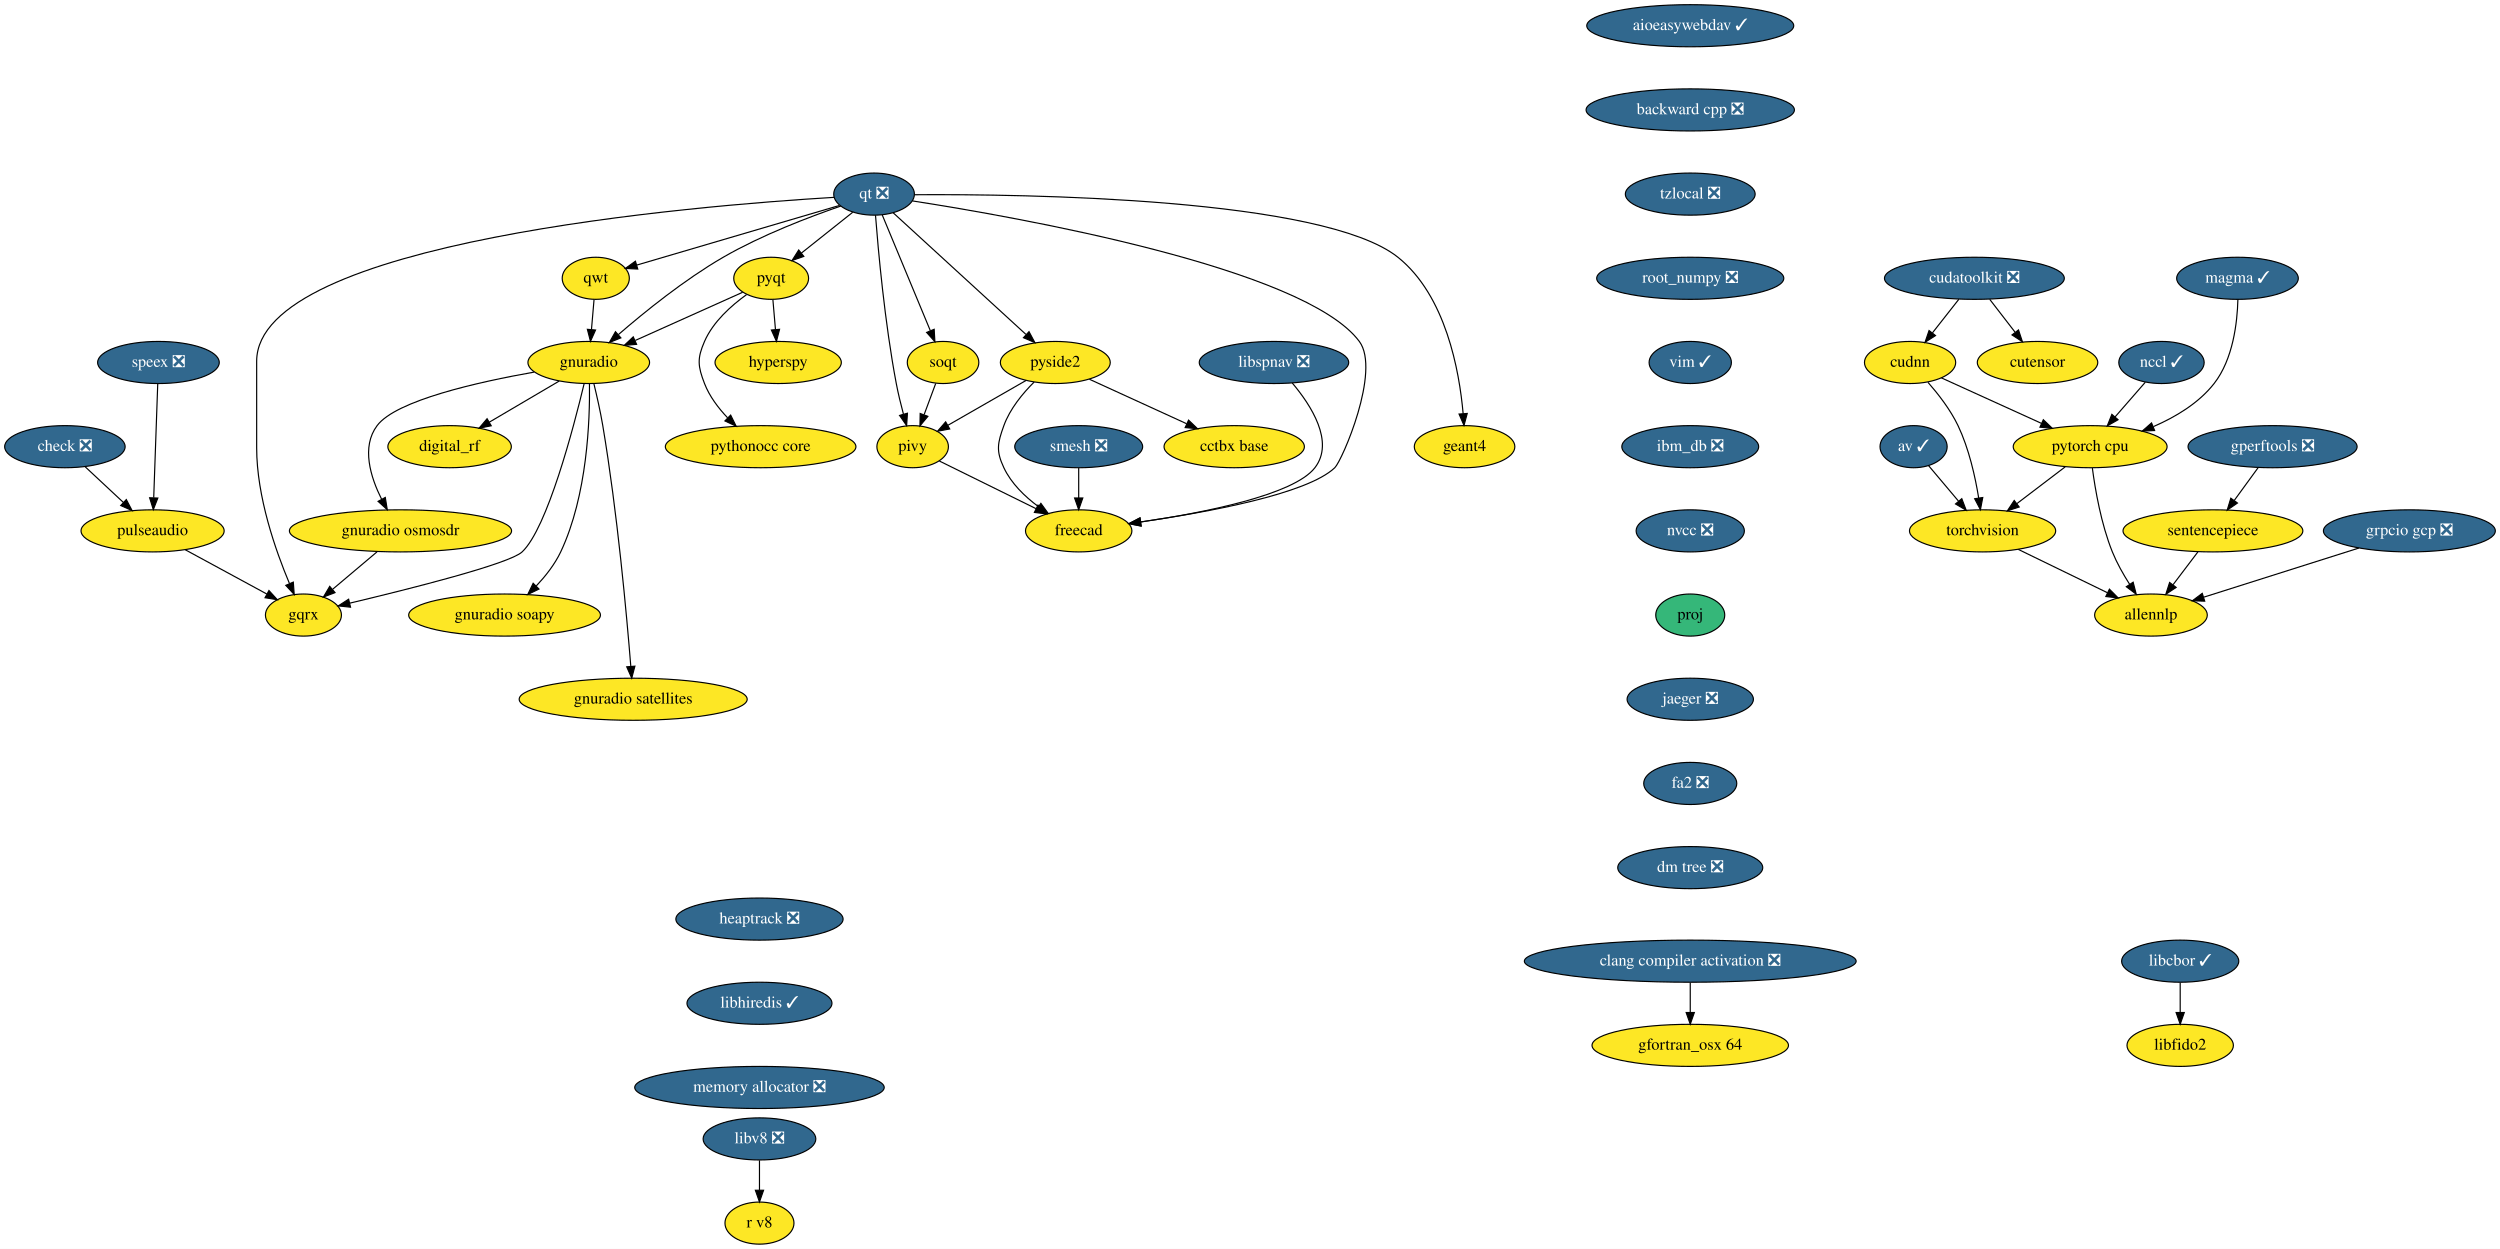
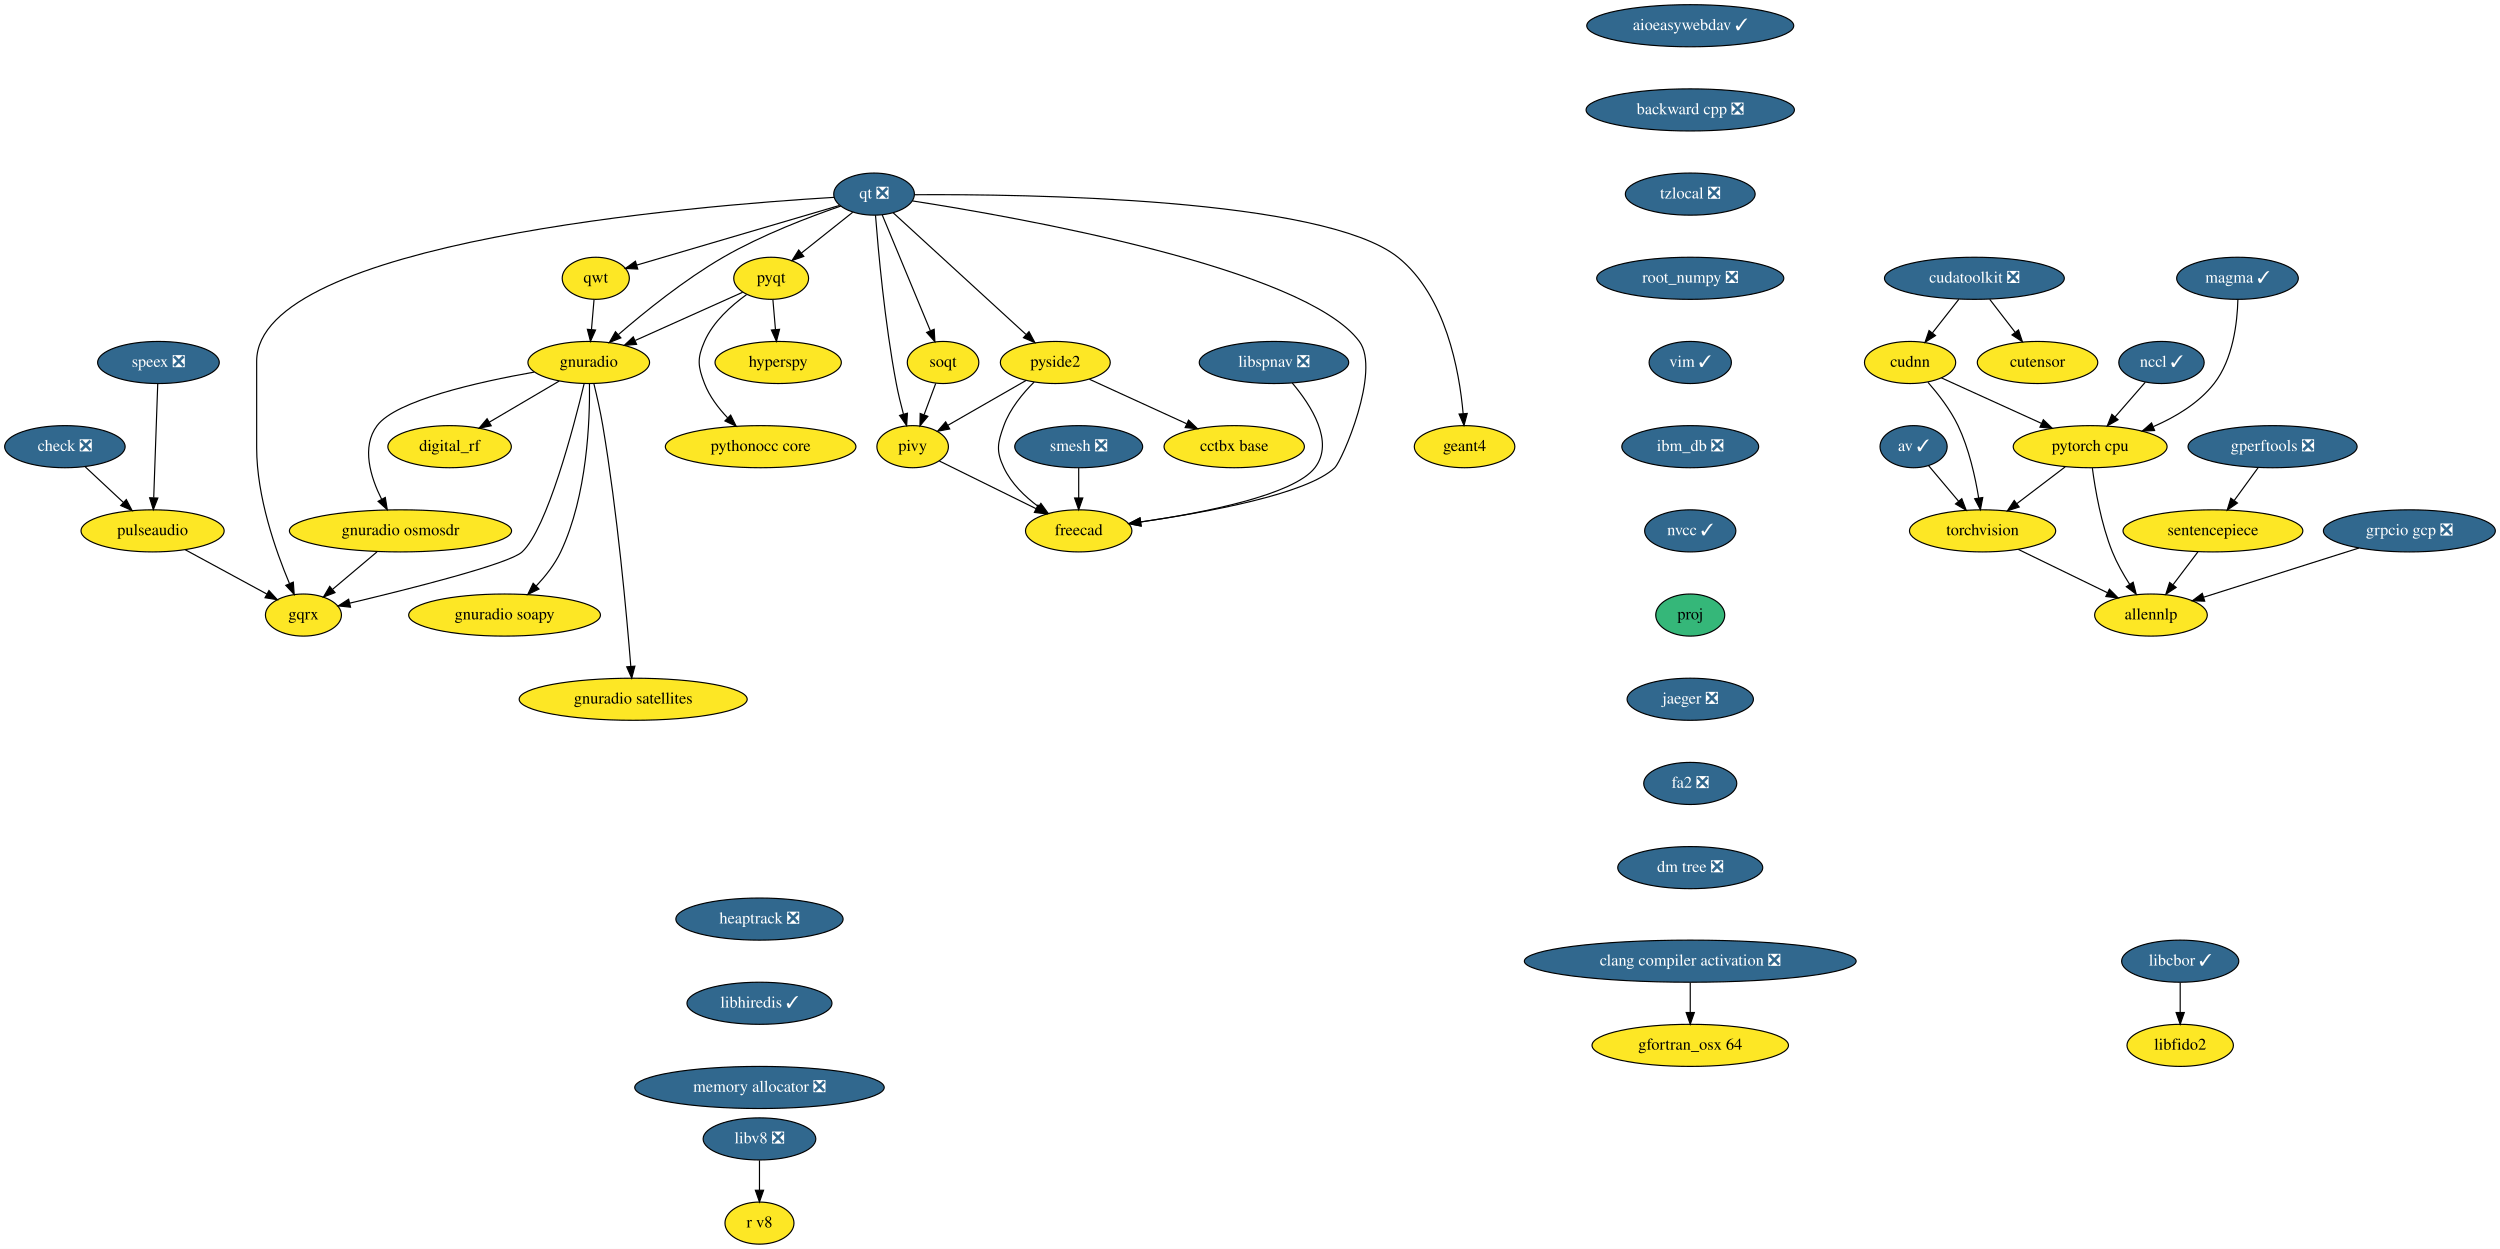
<svg xmlns="http://www.w3.org/2000/svg" xmlns:xlink="http://www.w3.org/1999/xlink" width="2138pt" height="1068pt" viewBox="0.00 0.00 2138.00 1068.00">
  <g id="graph0" class="graph" transform="scale(1 1) rotate(0) translate(4 1064)">
    <polygon fill="white" stroke="transparent" points="-4,4 -4,-1064 2134,-1064 2134,4 -4,4" />
    <g id="node1" class="node">
      <g id="a_node1">
        <a xlink:href="https://github.com/conda-forge/aioeasywebdav-feedstock/pull/10" xlink:title="aioeasywebdav ✓">
          <ellipse fill="#31688e" stroke="black" cx="1441.5" cy="-1042" rx="88.5" ry="18" />
          <text text-anchor="middle" x="1441.5" y="-1038.3" font-family="Times,serif" font-size="14.00" fill="white">aioeasywebdav ✓</text>
        </a>
      </g>
    </g>
    <g id="node2" class="node">
      <g id="a_node2">
        <a xlink:href="https://github.com/conda-forge/backward-cpp-feedstock/pull/17" xlink:title="backward cpp ❎">
          <ellipse fill="#31688e" stroke="black" cx="1441.5" cy="-970" rx="89.08" ry="18" />
          <text text-anchor="middle" x="1441.5" y="-966.3" font-family="Times,serif" font-size="14.00" fill="white">backward cpp ❎</text>
        </a>
      </g>
    </g>
    <g id="node6" class="node">
      <g id="a_node6">
        <a xlink:href="https://github.com/conda-forge/tzlocal-feedstock/pull/16" xlink:title="tzlocal ❎">
          <ellipse fill="#31688e" stroke="black" cx="1441.5" cy="-898" rx="55.49" ry="18" />
          <text text-anchor="middle" x="1441.5" y="-894.3" font-family="Times,serif" font-size="14.00" fill="white">tzlocal ❎</text>
        </a>
      </g>
    </g>
    <g id="node3" class="node">
      <g id="a_node3">
        <a xlink:href="https://github.com/conda-forge/av-feedstock/pull/41" xlink:title="av ✓">
          <ellipse fill="#31688e" stroke="black" cx="1632.5" cy="-682" rx="28.7" ry="18" />
          <text text-anchor="middle" x="1632.5" y="-678.3" font-family="Times,serif" font-size="14.00" fill="white">av ✓</text>
        </a>
      </g>
    </g>
    <g id="node4" class="node">
      <g id="a_node4">
        <a xlink:href="https://github.com/conda-forge/torchvision-feedstock" xlink:title="torchvision">
          <ellipse fill="#fde725" stroke="black" cx="1691.5" cy="-610" rx="62.5" ry="18" />
          <text text-anchor="middle" x="1691.5" y="-606.3" font-family="Times,serif" font-size="14.00">torchvision</text>
        </a>
      </g>
    </g>
    <g id="edge2" class="edge">
      <path fill="none" stroke="black" d="M1645.3,-665.81C1652.79,-656.93 1662.42,-645.5 1670.94,-635.39" />
      <polygon fill="black" stroke="black" points="1673.72,-637.53 1677.49,-627.63 1668.36,-633.02 1673.72,-637.53" />
    </g>
    <g id="node5" class="node">
      <g id="a_node5">
        <a xlink:href="https://github.com/conda-forge/allennlp-feedstock" xlink:title="allennlp">
          <ellipse fill="#fde725" stroke="black" cx="1835.5" cy="-538" rx="48.19" ry="18" />
          <text text-anchor="middle" x="1835.5" y="-534.3" font-family="Times,serif" font-size="14.00">allennlp</text>
        </a>
      </g>
    </g>
    <g id="edge3" class="edge">
      <path fill="none" stroke="black" d="M1722.04,-594.15C1744.34,-583.31 1774.69,-568.56 1798.39,-557.04" />
      <polygon fill="black" stroke="black" points="1799.98,-560.16 1807.45,-552.64 1796.92,-553.86 1799.98,-560.16" />
    </g>
    <g id="node27" class="node">
      <g id="a_node27">
        <a xlink:href="https://github.com/conda-forge/root_numpy-feedstock/pull/27" xlink:title="root_numpy ❎">
          <ellipse fill="#31688e" stroke="black" cx="1441.5" cy="-826" rx="80" ry="18" />
          <text text-anchor="middle" x="1441.5" y="-822.3" font-family="Times,serif" font-size="14.00" fill="white">root_numpy ❎</text>
        </a>
      </g>
    </g>
    <g id="node7" class="node">
      <g id="a_node7">
        <a xlink:href="https://github.com/conda-forge/check-feedstock/pull/19" xlink:title="check ❎">
          <ellipse fill="#31688e" stroke="black" cx="51.5" cy="-682" rx="51.5" ry="18" />
          <text text-anchor="middle" x="51.5" y="-678.3" font-family="Times,serif" font-size="14.00" fill="white">check ❎</text>
        </a>
      </g>
    </g>
    <g id="node8" class="node">
      <g id="a_node8">
        <a xlink:href="https://github.com/conda-forge/pulseaudio-feedstock" xlink:title="pulseaudio">
          <ellipse fill="#fde725" stroke="black" cx="126.5" cy="-610" rx="61.19" ry="18" />
          <text text-anchor="middle" x="126.5" y="-606.3" font-family="Times,serif" font-size="14.00">pulseaudio</text>
        </a>
      </g>
    </g>
    <g id="edge5" class="edge">
      <path fill="none" stroke="black" d="M68.9,-664.76C78.58,-655.73 90.79,-644.33 101.48,-634.35" />
      <polygon fill="black" stroke="black" points="104.02,-636.77 108.94,-627.39 99.24,-631.65 104.02,-636.77" />
    </g>
    <g id="node9" class="node">
      <g id="a_node9">
        <a xlink:href="https://github.com/conda-forge/gqrx-feedstock" xlink:title="gqrx">
          <ellipse fill="#fde725" stroke="black" cx="255.5" cy="-538" rx="32.5" ry="18" />
          <text text-anchor="middle" x="255.5" y="-534.3" font-family="Times,serif" font-size="14.00">gqrx</text>
        </a>
      </g>
    </g>
    <g id="edge6" class="edge">
      <path fill="none" stroke="black" d="M154.49,-593.81C175.02,-582.67 202.9,-567.54 224.17,-556" />
      <polygon fill="black" stroke="black" points="226.01,-558.98 233.13,-551.14 222.67,-552.83 226.01,-558.98" />
    </g>
    <g id="node10" class="node">
      <g id="a_node10">
        <a xlink:href="https://github.com/conda-forge/hyperspy-feedstock" xlink:title="hyperspy">
          <ellipse fill="#fde725" stroke="black" cx="661.5" cy="-754" rx="54" ry="18" />
          <text text-anchor="middle" x="661.5" y="-750.3" font-family="Times,serif" font-size="14.00">hyperspy</text>
        </a>
      </g>
    </g>
    <g id="node11" class="node">
      <g id="a_node11">
        <a xlink:href="https://github.com/conda-forge/pyqt-feedstock" xlink:title="pyqt">
          <ellipse fill="#fde725" stroke="black" cx="655.5" cy="-826" rx="32" ry="18" />
          <text text-anchor="middle" x="655.5" y="-822.3" font-family="Times,serif" font-size="14.00">pyqt</text>
        </a>
      </g>
    </g>
    <g id="edge7" class="edge">
      <path fill="none" stroke="black" d="M656.98,-807.7C657.64,-799.98 658.44,-790.71 659.18,-782.11" />
      <polygon fill="black" stroke="black" points="662.67,-782.37 660.03,-772.1 655.69,-781.77 662.67,-782.37" />
    </g>
    <g id="node12" class="node">
      <g id="a_node12">
        <a xlink:href="https://github.com/conda-forge/gnuradio-feedstock" xlink:title="gnuradio">
          <ellipse fill="#fde725" stroke="black" cx="499.5" cy="-754" rx="52" ry="18" />
          <text text-anchor="middle" x="499.5" y="-750.3" font-family="Times,serif" font-size="14.00">gnuradio</text>
        </a>
      </g>
    </g>
    <g id="edge8" class="edge">
      <path fill="none" stroke="black" d="M631.12,-814.06C606.57,-803.04 568.26,-785.85 539.29,-772.85" />
      <polygon fill="black" stroke="black" points="540.41,-769.52 529.86,-768.62 537.55,-775.91 540.41,-769.52" />
    </g>
    <g id="node13" class="node">
      <g id="a_node13">
        <a xlink:href="https://github.com/conda-forge/pythonocc-core-feedstock" xlink:title="pythonocc core">
          <ellipse fill="#fde725" stroke="black" cx="646.5" cy="-682" rx="81.49" ry="18" />
          <text text-anchor="middle" x="646.5" y="-678.3" font-family="Times,serif" font-size="14.00">pythonocc core</text>
        </a>
      </g>
    </g>
    <g id="edge9" class="edge">
      <path fill="none" stroke="black" d="M634.51,-812.09C621.47,-802.75 605.84,-788.85 598.5,-772 592.11,-757.33 592.74,-750.93 598.5,-736 602.71,-725.09 610.31,-715.04 618.25,-706.68" />
      <polygon fill="black" stroke="black" points="620.86,-709.02 625.54,-699.52 615.96,-704.03 620.86,-709.02" />
    </g>
    <g id="edge10" class="edge">
      <path fill="none" stroke="black" d="M495.55,-735.89C486.64,-698.71 464.07,-612.23 442.5,-592 431.63,-581.8 346.65,-560.43 295.07,-548.17" />
      <polygon fill="black" stroke="black" points="295.76,-544.74 285.23,-545.84 294.15,-551.55 295.76,-544.74" />
    </g>
    <g id="node14" class="node">
      <g id="a_node14">
        <a xlink:href="https://github.com/conda-forge/digital_rf-feedstock" xlink:title="digital_rf">
          <ellipse fill="#fde725" stroke="black" cx="380.5" cy="-682" rx="52.79" ry="18" />
          <text text-anchor="middle" x="380.5" y="-678.3" font-family="Times,serif" font-size="14.00">digital_rf</text>
        </a>
      </g>
    </g>
    <g id="edge11" class="edge">
      <path fill="none" stroke="black" d="M474.26,-738.15C456.83,-727.9 433.44,-714.14 414.39,-702.93" />
      <polygon fill="black" stroke="black" points="416.09,-699.88 405.7,-697.82 412.55,-705.91 416.09,-699.88" />
    </g>
    <g id="node15" class="node">
      <g id="a_node15">
        <a xlink:href="https://github.com/conda-forge/gnuradio-osmosdr-feedstock" xlink:title="gnuradio osmosdr">
          <ellipse fill="#fde725" stroke="black" cx="338.5" cy="-610" rx="95" ry="18" />
          <text text-anchor="middle" x="338.5" y="-606.3" font-family="Times,serif" font-size="14.00">gnuradio osmosdr</text>
        </a>
      </g>
    </g>
    <g id="edge12" class="edge">
      <path fill="none" stroke="black" d="M452.85,-745.79C404.78,-737.29 334.65,-721.55 318.5,-700 304.87,-681.81 312.81,-656.04 322.42,-636.91" />
      <polygon fill="black" stroke="black" points="325.5,-638.58 327.18,-628.12 319.34,-635.24 325.5,-638.58" />
    </g>
    <g id="node16" class="node">
      <g id="a_node16">
        <a xlink:href="https://github.com/conda-forge/gnuradio-soapy-feedstock" xlink:title="gnuradio soapy">
          <ellipse fill="#fde725" stroke="black" cx="427.5" cy="-538" rx="82" ry="18" />
          <text text-anchor="middle" x="427.5" y="-534.3" font-family="Times,serif" font-size="14.00">gnuradio soapy</text>
        </a>
      </g>
    </g>
    <g id="edge13" class="edge">
      <path fill="none" stroke="black" d="M500.12,-735.61C500.54,-705.03 498.34,-640.28 475.5,-592 470.46,-581.35 462.56,-571.31 454.61,-562.89" />
      <polygon fill="black" stroke="black" points="456.92,-560.25 447.37,-555.64 451.96,-565.19 456.92,-560.25" />
    </g>
    <g id="node17" class="node">
      <g id="a_node17">
        <a xlink:href="https://github.com/conda-forge/gnuradio-satellites-feedstock" xlink:title="gnuradio satellites">
          <ellipse fill="#fde725" stroke="black" cx="537.5" cy="-466" rx="97.5" ry="18" />
          <text text-anchor="middle" x="537.5" y="-462.3" font-family="Times,serif" font-size="14.00">gnuradio satellites</text>
        </a>
      </g>
    </g>
    <g id="edge14" class="edge">
      <path fill="none" stroke="black" d="M503.88,-735.91C506.4,-725.57 509.46,-712.09 511.5,-700 523.97,-626 531.96,-537.73 535.46,-494.13" />
      <polygon fill="black" stroke="black" points="538.96,-494.29 536.25,-484.05 531.98,-493.74 538.96,-494.29" />
    </g>
    <g id="edge52" class="edge">
      <path fill="none" stroke="black" d="M318.41,-592.05C307.03,-582.46 292.68,-570.36 280.57,-560.14" />
      <polygon fill="black" stroke="black" points="282.5,-557.2 272.6,-553.42 277.99,-562.55 282.5,-557.2" />
    </g>
    <g id="node18" class="node">
      <g id="a_node18">
        <a xlink:href="https://github.com/conda-forge/qt-feedstock/pull/184" xlink:title="qt ❎">
          <ellipse fill="#31688e" stroke="black" cx="743.5" cy="-898" rx="34.5" ry="18" />
          <text text-anchor="middle" x="743.5" y="-894.3" font-family="Times,serif" font-size="14.00" fill="white">qt ❎</text>
        </a>
      </g>
    </g>
    <g id="edge23" class="edge">
      <path fill="none" stroke="black" d="M709.26,-895.22C592.26,-888.2 215.5,-857.64 215.5,-755 215.5,-755 215.5,-755 215.5,-681 215.5,-639.26 231.71,-593.11 243.5,-565.08" />
      <polygon fill="black" stroke="black" points="246.83,-566.19 247.6,-555.62 240.41,-563.4 246.83,-566.19" />
    </g>
    <g id="edge15" class="edge">
      <path fill="none" stroke="black" d="M725.27,-882.5C712.56,-872.39 695.42,-858.75 681.31,-847.53" />
      <polygon fill="black" stroke="black" points="683.41,-844.73 673.41,-841.25 679.06,-850.21 683.41,-844.73" />
    </g>
    <g id="edge16" class="edge">
      <path fill="none" stroke="black" d="M715.05,-887.8C688.21,-878.55 647.3,-862.97 614.5,-844 581.41,-824.87 547.23,-797.23 524.83,-777.85" />
      <polygon fill="black" stroke="black" points="526.97,-775.06 517.14,-771.11 522.35,-780.33 526.97,-775.06" />
    </g>
    <g id="node19" class="node">
      <g id="a_node19">
        <a xlink:href="https://github.com/conda-forge/qwt-feedstock" xlink:title="qwt">
          <ellipse fill="#fde725" stroke="black" cx="505.5" cy="-826" rx="28.7" ry="18" />
          <text text-anchor="middle" x="505.5" y="-822.3" font-family="Times,serif" font-size="14.00">qwt</text>
        </a>
      </g>
    </g>
    <g id="edge17" class="edge">
      <path fill="none" stroke="black" d="M713.84,-888.28C669.84,-875.34 587.44,-851.1 540.53,-837.3" />
      <polygon fill="black" stroke="black" points="541.39,-833.91 530.81,-834.44 539.42,-840.62 541.39,-833.91" />
    </g>
    <g id="node20" class="node">
      <g id="a_node20">
        <a xlink:href="https://github.com/conda-forge/pivy-feedstock" xlink:title="pivy">
          <ellipse fill="#fde725" stroke="black" cx="776.5" cy="-682" rx="30.59" ry="18" />
          <text text-anchor="middle" x="776.5" y="-678.3" font-family="Times,serif" font-size="14.00">pivy</text>
        </a>
      </g>
    </g>
    <g id="edge18" class="edge">
      <path fill="none" stroke="black" d="M744.72,-879.96C747,-850.44 752.62,-787.98 762.5,-736 764.12,-727.45 766.37,-718.25 768.59,-709.96" />
      <polygon fill="black" stroke="black" points="772.04,-710.62 771.34,-700.05 765.3,-708.75 772.04,-710.62" />
    </g>
    <g id="node21" class="node">
      <g id="a_node21">
        <a xlink:href="https://github.com/conda-forge/pyside2-feedstock" xlink:title="pyside2">
          <ellipse fill="#fde725" stroke="black" cx="898.5" cy="-754" rx="47" ry="18" />
          <text text-anchor="middle" x="898.5" y="-750.3" font-family="Times,serif" font-size="14.00">pyside2</text>
        </a>
      </g>
    </g>
    <g id="edge19" class="edge">
      <path fill="none" stroke="black" d="M759.79,-882.07C786.88,-857.26 841.35,-807.36 873.38,-778.01" />
      <polygon fill="black" stroke="black" points="876,-780.36 881.01,-771.02 871.27,-775.2 876,-780.36" />
    </g>
    <g id="node22" class="node">
      <g id="a_node22">
        <a xlink:href="https://github.com/conda-forge/soqt-feedstock" xlink:title="soqt">
          <ellipse fill="#fde725" stroke="black" cx="802.5" cy="-754" rx="30.59" ry="18" />
          <text text-anchor="middle" x="802.5" y="-750.3" font-family="Times,serif" font-size="14.00">soqt</text>
        </a>
      </g>
    </g>
    <g id="edge20" class="edge">
      <path fill="none" stroke="black" d="M750.5,-880.15C760.66,-855.71 779.58,-810.17 791.58,-781.29" />
      <polygon fill="black" stroke="black" points="794.9,-782.4 795.51,-771.82 788.44,-779.72 794.9,-782.4" />
    </g>
    <g id="node23" class="node">
      <g id="a_node23">
        <a xlink:href="https://github.com/conda-forge/freecad-feedstock" xlink:title="freecad">
          <ellipse fill="#fde725" stroke="black" cx="918.5" cy="-610" rx="45.5" ry="18" />
          <text text-anchor="middle" x="918.5" y="-606.3" font-family="Times,serif" font-size="14.00">freecad</text>
        </a>
      </g>
    </g>
    <g id="edge21" class="edge">
      <path fill="none" stroke="black" d="M776.23,-892.19C865.85,-878.28 1111.71,-834.96 1158.5,-772 1177.09,-746.98 1143.75,-669.97 1137.5,-664 1113.94,-641.51 1028.39,-625.86 971.45,-617.66" />
      <polygon fill="black" stroke="black" points="971.91,-614.19 961.52,-616.26 970.93,-621.12 971.91,-614.19" />
    </g>
    <g id="node24" class="node">
      <g id="a_node24">
        <a xlink:href="https://github.com/conda-forge/geant4-feedstock" xlink:title="geant4">
          <ellipse fill="#fde725" stroke="black" cx="1248.5" cy="-682" rx="43" ry="18" />
          <text text-anchor="middle" x="1248.5" y="-678.3" font-family="Times,serif" font-size="14.00">geant4</text>
        </a>
      </g>
    </g>
    <g id="edge22" class="edge">
      <path fill="none" stroke="black" d="M778.13,-897.47C871.89,-898.06 1127.87,-894.85 1191.5,-844 1232.51,-811.23 1244.06,-746.8 1247.28,-710.16" />
      <polygon fill="black" stroke="black" points="1250.77,-710.41 1248.01,-700.18 1243.79,-709.9 1250.77,-710.41" />
    </g>
    <g id="edge24" class="edge">
      <path fill="none" stroke="black" d="M504.02,-807.7C503.36,-799.98 502.56,-790.71 501.82,-782.11" />
      <polygon fill="black" stroke="black" points="505.31,-781.77 500.97,-772.1 498.33,-782.37 505.31,-781.77" />
    </g>
    <g id="edge25" class="edge">
      <path fill="none" stroke="black" d="M799.31,-669.75C821.59,-658.77 855.84,-641.89 881.92,-629.03" />
      <polygon fill="black" stroke="black" points="883.7,-632.06 891.12,-624.5 880.61,-625.78 883.7,-632.06" />
    </g>
    <g id="edge26" class="edge">
      <path fill="none" stroke="black" d="M873.52,-738.67C854.08,-727.52 827.06,-712.01 806.46,-700.19" />
      <polygon fill="black" stroke="black" points="808.2,-697.15 797.79,-695.21 804.72,-703.23 808.2,-697.15" />
    </g>
    <g id="edge27" class="edge">
      <path fill="none" stroke="black" d="M880.4,-737.3C870.7,-727.65 859.7,-714.4 854.5,-700 849.07,-684.95 847.69,-678.48 854.5,-664 860.82,-650.55 872.42,-639.35 884.02,-630.76" />
      <polygon fill="black" stroke="black" points="886.16,-633.53 892.39,-624.97 882.18,-627.77 886.16,-633.53" />
    </g>
    <g id="node25" class="node">
      <g id="a_node25">
        <a xlink:href="https://github.com/conda-forge/cctbx-base-feedstock" xlink:title="cctbx base">
          <ellipse fill="#fde725" stroke="black" cx="1051.5" cy="-682" rx="60" ry="18" />
          <text text-anchor="middle" x="1051.5" y="-678.3" font-family="Times,serif" font-size="14.00">cctbx base</text>
        </a>
      </g>
    </g>
    <g id="edge28" class="edge">
      <path fill="none" stroke="black" d="M927.64,-739.67C951.19,-728.89 984.62,-713.6 1010.81,-701.62" />
      <polygon fill="black" stroke="black" points="1012.46,-704.71 1020.1,-697.37 1009.55,-698.34 1012.46,-704.71" />
    </g>
    <g id="edge29" class="edge">
      <path fill="none" stroke="black" d="M796.21,-736.05C793.24,-728.06 789.62,-718.33 786.31,-709.4" />
      <polygon fill="black" stroke="black" points="789.5,-707.94 782.74,-699.79 782.94,-710.38 789.5,-707.94" />
    </g>
    <g id="node26" class="node">
      <g id="a_node26">
        <a xlink:href="https://github.com/conda-forge/speex-feedstock/pull/7" xlink:title="speex ❎">
          <ellipse fill="#31688e" stroke="black" cx="131.5" cy="-754" rx="52" ry="18" />
          <text text-anchor="middle" x="131.5" y="-750.3" font-family="Times,serif" font-size="14.00" fill="white">speex ❎</text>
        </a>
      </g>
    </g>
    <g id="edge30" class="edge">
      <path fill="none" stroke="black" d="M130.9,-735.87C130.04,-711.67 128.48,-667.21 127.46,-638.39" />
      <polygon fill="black" stroke="black" points="130.96,-638.06 127.11,-628.19 123.96,-638.31 130.96,-638.06" />
    </g>
    <g id="node31" class="node">
      <g id="a_node31">
        <a xlink:href="https://github.com/conda-forge/vim-feedstock/pull/1593" xlink:title="vim ✓">
          <ellipse fill="#31688e" stroke="black" cx="1441.5" cy="-754" rx="35.19" ry="18" />
          <text text-anchor="middle" x="1441.5" y="-750.3" font-family="Times,serif" font-size="14.00" fill="white">vim ✓</text>
        </a>
      </g>
    </g>
    <g id="node28" class="node">
      <g id="a_node28">
        <a xlink:href="https://github.com/conda-forge/smesh-feedstock/pull/48" xlink:title="smesh ❎">
          <ellipse fill="#31688e" stroke="black" cx="918.5" cy="-682" rx="54.69" ry="18" />
          <text text-anchor="middle" x="918.5" y="-678.3" font-family="Times,serif" font-size="14.00" fill="white">smesh ❎</text>
        </a>
      </g>
    </g>
    <g id="edge32" class="edge">
      <path fill="none" stroke="black" d="M918.5,-663.7C918.5,-655.98 918.5,-646.71 918.5,-638.11" />
      <polygon fill="black" stroke="black" points="922,-638.1 918.5,-628.1 915,-638.1 922,-638.1" />
    </g>
    <g id="node29" class="node">
      <g id="a_node29">
        <a xlink:href="https://github.com/conda-forge/gperftools-feedstock/pull/11" xlink:title="gperftools ❎">
          <ellipse fill="#31688e" stroke="black" cx="1939.5" cy="-682" rx="72.29" ry="18" />
          <text text-anchor="middle" x="1939.5" y="-678.3" font-family="Times,serif" font-size="14.00" fill="white">gperftools ❎</text>
        </a>
      </g>
    </g>
    <g id="node30" class="node">
      <g id="a_node30">
        <a xlink:href="https://github.com/conda-forge/sentencepiece-feedstock" xlink:title="sentencepiece">
          <ellipse fill="#fde725" stroke="black" cx="1888.5" cy="-610" rx="76.89" ry="18" />
          <text text-anchor="middle" x="1888.5" y="-606.3" font-family="Times,serif" font-size="14.00">sentencepiece</text>
        </a>
      </g>
    </g>
    <g id="edge33" class="edge">
      <path fill="none" stroke="black" d="M1927.15,-664.05C1921.02,-655.63 1913.48,-645.28 1906.69,-635.97" />
      <polygon fill="black" stroke="black" points="1909.45,-633.81 1900.73,-627.79 1903.79,-637.93 1909.45,-633.81" />
    </g>
    <g id="edge34" class="edge">
      <path fill="none" stroke="black" d="M1875.67,-592.05C1869.29,-583.63 1861.45,-573.28 1854.4,-563.97" />
      <polygon fill="black" stroke="black" points="1857.04,-561.65 1848.21,-555.79 1851.46,-565.87 1857.04,-561.65" />
    </g>
    <g id="node34" class="node">
      <g id="a_node34">
        <a xlink:href="https://github.com/conda-forge/ibm_db-feedstock/pull/33" xlink:title="ibm_db ❎">
          <ellipse fill="#31688e" stroke="black" cx="1441.5" cy="-682" rx="58.5" ry="18" />
          <text text-anchor="middle" x="1441.5" y="-678.3" font-family="Times,serif" font-size="14.00" fill="white">ibm_db ❎</text>
        </a>
      </g>
    </g>
    <g id="node32" class="node">
      <g id="a_node32">
        <a xlink:href="https://github.com/conda-forge/pytorch-cpu-feedstock" xlink:title="pytorch cpu">
          <ellipse fill="#fde725" stroke="black" cx="1783.5" cy="-682" rx="65.79" ry="18" />
          <text text-anchor="middle" x="1783.5" y="-678.3" font-family="Times,serif" font-size="14.00">pytorch cpu</text>
        </a>
      </g>
    </g>
    <g id="edge36" class="edge">
      <path fill="none" stroke="black" d="M1762.16,-664.76C1749.85,-655.4 1734.2,-643.49 1720.76,-633.26" />
      <polygon fill="black" stroke="black" points="1722.8,-630.42 1712.72,-627.15 1718.56,-635.99 1722.8,-630.42" />
    </g>
    <g id="edge37" class="edge">
      <path fill="none" stroke="black" d="M1785.38,-663.75C1787.79,-645.43 1792.86,-615.88 1802.5,-592 1806.35,-582.45 1811.89,-572.69 1817.33,-564.19" />
      <polygon fill="black" stroke="black" points="1820.26,-566.11 1822.89,-555.85 1814.43,-562.23 1820.26,-566.11" />
    </g>
    <g id="node33" class="node">
      <g id="a_node33">
        <a xlink:href="https://github.com/conda-forge/gfortran_osx-64-feedstock" xlink:title="gfortran_osx 64">
          <ellipse fill="#fde725" stroke="black" cx="1441.5" cy="-170" rx="84" ry="18" />
          <text text-anchor="middle" x="1441.5" y="-166.3" font-family="Times,serif" font-size="14.00">gfortran_osx 64</text>
        </a>
      </g>
    </g>
    <g id="node36" class="node">
      <g id="a_node36">
-         <a xlink:href="https://github.com/conda-forge/nvcc-feedstock/pull/72" xlink:title="nvcc ❎">
-           <ellipse fill="#31688e" stroke="black" cx="1441.5" cy="-610" rx="46.29" ry="18" />
-           <text text-anchor="middle" x="1441.5" y="-606.3" font-family="Times,serif" font-size="14.00" fill="white">nvcc ❎</text>
+         <a xlink:href="https://github.com/conda-forge/nvcc-feedstock/pull/72" xlink:title="nvcc ✓">
+           <ellipse fill="#31688e" stroke="black" cx="1441.5" cy="-610" rx="39" ry="18" />
+           <text text-anchor="middle" x="1441.5" y="-606.3" font-family="Times,serif" font-size="14.00" fill="white">nvcc ✓</text>
        </a>
      </g>
    </g>
    <g id="node35" class="node">
      <g id="a_node35">
        <a xlink:href="https://github.com/conda-forge/grpcio-gcp-feedstock/pull/9" xlink:title="grpcio gcp ❎">
          <ellipse fill="#31688e" stroke="black" cx="2056.5" cy="-610" rx="73.5" ry="18" />
          <text text-anchor="middle" x="2056.5" y="-606.3" font-family="Times,serif" font-size="14.00" fill="white">grpcio gcp ❎</text>
        </a>
      </g>
    </g>
    <g id="edge39" class="edge">
      <path fill="none" stroke="black" d="M2013.36,-595.34C1975.2,-583.25 1919.69,-565.67 1880.86,-553.37" />
      <polygon fill="black" stroke="black" points="1881.47,-549.89 1870.88,-550.21 1879.36,-556.56 1881.47,-549.89" />
    </g>
    <g id="node44" class="node">
      <g id="a_node44">
        <a xlink:href="https://github.com/conda-forge/proj-feedstock" xlink:title="proj">
          <ellipse fill="#35b779" stroke="black" cx="1441.5" cy="-538" rx="29.5" ry="18" />
          <text text-anchor="middle" x="1441.5" y="-534.3" font-family="Times,serif" font-size="14.00">proj</text>
        </a>
      </g>
    </g>
    <g id="node37" class="node">
      <g id="a_node37">
        <a xlink:href="https://github.com/conda-forge/cudatoolkit-feedstock/pull/4" xlink:title="cudatoolkit ❎">
          <ellipse fill="#31688e" stroke="black" cx="1684.5" cy="-826" rx="76.89" ry="18" />
          <text text-anchor="middle" x="1684.5" y="-822.3" font-family="Times,serif" font-size="14.00" fill="white">cudatoolkit ❎</text>
        </a>
      </g>
    </g>
    <g id="node38" class="node">
      <g id="a_node38">
        <a xlink:href="https://github.com/conda-forge/cudnn-feedstock" xlink:title="cudnn">
          <ellipse fill="#fde725" stroke="black" cx="1629.5" cy="-754" rx="39" ry="18" />
          <text text-anchor="middle" x="1629.5" y="-750.3" font-family="Times,serif" font-size="14.00">cudnn</text>
        </a>
      </g>
    </g>
    <g id="edge41" class="edge">
      <path fill="none" stroke="black" d="M1671.19,-808.05C1664.4,-799.42 1656.03,-788.76 1648.57,-779.27" />
      <polygon fill="black" stroke="black" points="1651.24,-777.01 1642.31,-771.31 1645.74,-781.33 1651.24,-777.01" />
    </g>
    <g id="node39" class="node">
      <g id="a_node39">
        <a xlink:href="https://github.com/conda-forge/cutensor-feedstock" xlink:title="cutensor">
          <ellipse fill="#fde725" stroke="black" cx="1738.5" cy="-754" rx="51.5" ry="18" />
          <text text-anchor="middle" x="1738.5" y="-750.3" font-family="Times,serif" font-size="14.00">cutensor</text>
        </a>
      </g>
    </g>
    <g id="edge42" class="edge">
      <path fill="none" stroke="black" d="M1697.57,-808.05C1704.07,-799.63 1712.06,-789.28 1719.24,-779.97" />
      <polygon fill="black" stroke="black" points="1722.21,-781.84 1725.55,-771.79 1716.67,-777.57 1722.21,-781.84" />
    </g>
    <g id="edge43" class="edge">
      <path fill="none" stroke="black" d="M1644.79,-737.04C1653.52,-727.1 1663.99,-713.65 1670.5,-700 1679.87,-680.36 1685.23,-656.23 1688.18,-638.05" />
      <polygon fill="black" stroke="black" points="1691.65,-638.52 1689.66,-628.12 1684.73,-637.49 1691.65,-638.52" />
    </g>
    <g id="edge44" class="edge">
      <path fill="none" stroke="black" d="M1656.32,-740.81C1679.91,-730.08 1714.63,-714.3 1741.83,-701.94" />
      <polygon fill="black" stroke="black" points="1743.46,-705.05 1751.11,-697.72 1740.56,-698.67 1743.46,-705.05" />
    </g>
    <g id="node40" class="node">
      <g id="a_node40">
        <a xlink:href="https://github.com/conda-forge/libspnav-feedstock/pull/2" xlink:title="libspnav ❎">
          <ellipse fill="#31688e" stroke="black" cx="1085.5" cy="-754" rx="63.89" ry="18" />
          <text text-anchor="middle" x="1085.5" y="-750.3" font-family="Times,serif" font-size="14.00" fill="white">libspnav ❎</text>
        </a>
      </g>
    </g>
    <g id="edge45" class="edge">
      <path fill="none" stroke="black" d="M1101.1,-736.51C1117.14,-717.51 1137.54,-686.09 1120.5,-664 1102.4,-640.54 1025.05,-625.43 971.5,-617.57" />
      <polygon fill="black" stroke="black" points="971.86,-614.09 961.47,-616.14 970.87,-621.02 971.86,-614.09" />
    </g>
    <g id="node41" class="node">
      <g id="a_node41">
        <a xlink:href="https://github.com/conda-forge/libv8-feedstock/pull/66" xlink:title="libv8 ❎">
          <ellipse fill="#31688e" stroke="black" cx="645.5" cy="-90" rx="48.19" ry="18" />
          <text text-anchor="middle" x="645.5" y="-86.3" font-family="Times,serif" font-size="14.00" fill="white">libv8 ❎</text>
        </a>
      </g>
    </g>
    <g id="node42" class="node">
      <g id="a_node42">
        <a xlink:href="https://github.com/conda-forge/r-v8-feedstock" xlink:title="r v8">
          <ellipse fill="#fde725" stroke="black" cx="645.5" cy="-18" rx="29.5" ry="18" />
          <text text-anchor="middle" x="645.5" y="-14.3" font-family="Times,serif" font-size="14.00">r v8</text>
        </a>
      </g>
    </g>
    <g id="edge46" class="edge">
      <path fill="none" stroke="black" d="M645.5,-71.7C645.5,-63.98 645.5,-54.71 645.5,-46.11" />
      <polygon fill="black" stroke="black" points="649,-46.1 645.5,-36.1 642,-46.1 649,-46.1" />
    </g>
    <g id="node43" class="node">
      <g id="a_node43">
        <a xlink:href="https://github.com/conda-forge/clang-compiler-activation-feedstock/pull/67" xlink:title="clang compiler activation ❎">
          <ellipse fill="#31688e" stroke="black" cx="1441.5" cy="-242" rx="141.88" ry="18" />
          <text text-anchor="middle" x="1441.5" y="-238.3" font-family="Times,serif" font-size="14.00" fill="white">clang compiler activation ❎</text>
        </a>
      </g>
    </g>
    <g id="edge47" class="edge">
      <path fill="none" stroke="black" d="M1441.5,-223.7C1441.5,-215.98 1441.5,-206.71 1441.5,-198.11" />
      <polygon fill="black" stroke="black" points="1445,-198.1 1441.5,-188.1 1438,-198.1 1445,-198.1" />
    </g>
    <g id="node45" class="node">
      <g id="a_node45">
        <a xlink:href="https://github.com/conda-forge/jaeger-feedstock/pull/12" xlink:title="jaeger ❎">
          <ellipse fill="#31688e" stroke="black" cx="1441.5" cy="-466" rx="54" ry="18" />
          <text text-anchor="middle" x="1441.5" y="-462.3" font-family="Times,serif" font-size="14.00" fill="white">jaeger ❎</text>
        </a>
      </g>
    </g>
    <g id="node47" class="node">
      <g id="a_node47">
        <a xlink:href="https://github.com/conda-forge/fa2-feedstock/pull/4" xlink:title="fa2 ❎">
          <ellipse fill="#31688e" stroke="black" cx="1441.5" cy="-394" rx="39.79" ry="18" />
          <text text-anchor="middle" x="1441.5" y="-390.3" font-family="Times,serif" font-size="14.00" fill="white">fa2 ❎</text>
        </a>
      </g>
    </g>
    <g id="node46" class="node">
      <g id="a_node46">
        <a xlink:href="https://github.com/conda-forge/nccl-feedstock/pull/51" xlink:title="nccl ✓">
          <ellipse fill="#31688e" stroke="black" cx="1844.5" cy="-754" rx="36.5" ry="18" />
          <text text-anchor="middle" x="1844.5" y="-750.3" font-family="Times,serif" font-size="14.00" fill="white">nccl ✓</text>
        </a>
      </g>
    </g>
    <g id="edge50" class="edge">
      <path fill="none" stroke="black" d="M1830.66,-737.12C1823,-728.33 1813.33,-717.23 1804.74,-707.37" />
      <polygon fill="black" stroke="black" points="1807.35,-705.04 1798.14,-699.8 1802.07,-709.64 1807.35,-705.04" />
    </g>
    <g id="node48" class="node">
      <g id="a_node48">
        <a xlink:href="https://github.com/conda-forge/dm-tree-feedstock/pull/4" xlink:title="dm tree ❎">
          <ellipse fill="#31688e" stroke="black" cx="1441.5" cy="-322" rx="61.99" ry="18" />
          <text text-anchor="middle" x="1441.5" y="-318.3" font-family="Times,serif" font-size="14.00" fill="white">dm tree ❎</text>
        </a>
      </g>
    </g>
    <g id="node49" class="node">
      <g id="a_node49">
        <a xlink:href="https://github.com/conda-forge/heaptrack-feedstock/pull/2" xlink:title="heaptrack ❎">
          <ellipse fill="#31688e" stroke="black" cx="645.5" cy="-278" rx="71.5" ry="18" />
          <text text-anchor="middle" x="645.5" y="-274.3" font-family="Times,serif" font-size="14.00" fill="white">heaptrack ❎</text>
        </a>
      </g>
    </g>
    <g id="node50" class="node">
      <g id="a_node50">
        <a xlink:href="https://github.com/conda-forge/libhiredis-feedstock/pull/2" xlink:title="libhiredis ✓">
          <ellipse fill="#31688e" stroke="black" cx="645.5" cy="-206" rx="61.99" ry="18" />
          <text text-anchor="middle" x="645.5" y="-202.3" font-family="Times,serif" font-size="14.00" fill="white">libhiredis ✓</text>
        </a>
      </g>
    </g>
    <g id="node52" class="node">
      <g id="a_node52">
        <a xlink:href="https://github.com/conda-forge/memory-allocator-feedstock/pull/3" xlink:title="memory allocator ❎">
          <ellipse fill="#31688e" stroke="black" cx="645.5" cy="-134" rx="106.68" ry="18" />
          <text text-anchor="middle" x="645.5" y="-130.3" font-family="Times,serif" font-size="14.00" fill="white">memory allocator ❎</text>
        </a>
      </g>
    </g>
    <g id="node51" class="node">
      <g id="a_node51">
        <a xlink:href="https://github.com/conda-forge/magma-feedstock/pull/9" xlink:title="magma ✓">
          <ellipse fill="#31688e" stroke="black" cx="1909.5" cy="-826" rx="52" ry="18" />
          <text text-anchor="middle" x="1909.5" y="-822.3" font-family="Times,serif" font-size="14.00" fill="white">magma ✓</text>
        </a>
      </g>
    </g>
    <g id="edge55" class="edge">
      <path fill="none" stroke="black" d="M1909.84,-807.76C1909.35,-788.36 1905.8,-756.83 1889.5,-736 1876.37,-719.23 1856.53,-707.36 1837.55,-699.16" />
      <polygon fill="black" stroke="black" points="1838.62,-695.82 1828.04,-695.32 1836,-702.31 1838.62,-695.82" />
    </g>
    <g id="node53" class="node">
      <g id="a_node53">
        <a xlink:href="https://github.com/conda-forge/libfido2-feedstock" xlink:title="libfido2">
          <ellipse fill="#fde725" stroke="black" cx="1860.5" cy="-170" rx="45.5" ry="18" />
          <text text-anchor="middle" x="1860.5" y="-166.3" font-family="Times,serif" font-size="14.00">libfido2</text>
        </a>
      </g>
    </g>
    <g id="node54" class="node">
      <g id="a_node54">
        <a xlink:href="https://github.com/conda-forge/libcbor-feedstock/pull/3" xlink:title="libcbor ✓">
          <ellipse fill="#31688e" stroke="black" cx="1860.5" cy="-242" rx="50.09" ry="18" />
          <text text-anchor="middle" x="1860.5" y="-238.3" font-family="Times,serif" font-size="14.00" fill="white">libcbor ✓</text>
        </a>
      </g>
    </g>
    <g id="edge57" class="edge">
      <path fill="none" stroke="black" d="M1860.5,-223.7C1860.5,-215.98 1860.5,-206.71 1860.5,-198.11" />
      <polygon fill="black" stroke="black" points="1864,-198.1 1860.5,-188.1 1857,-198.1 1864,-198.1" />
    </g>
  </g>
</svg>
